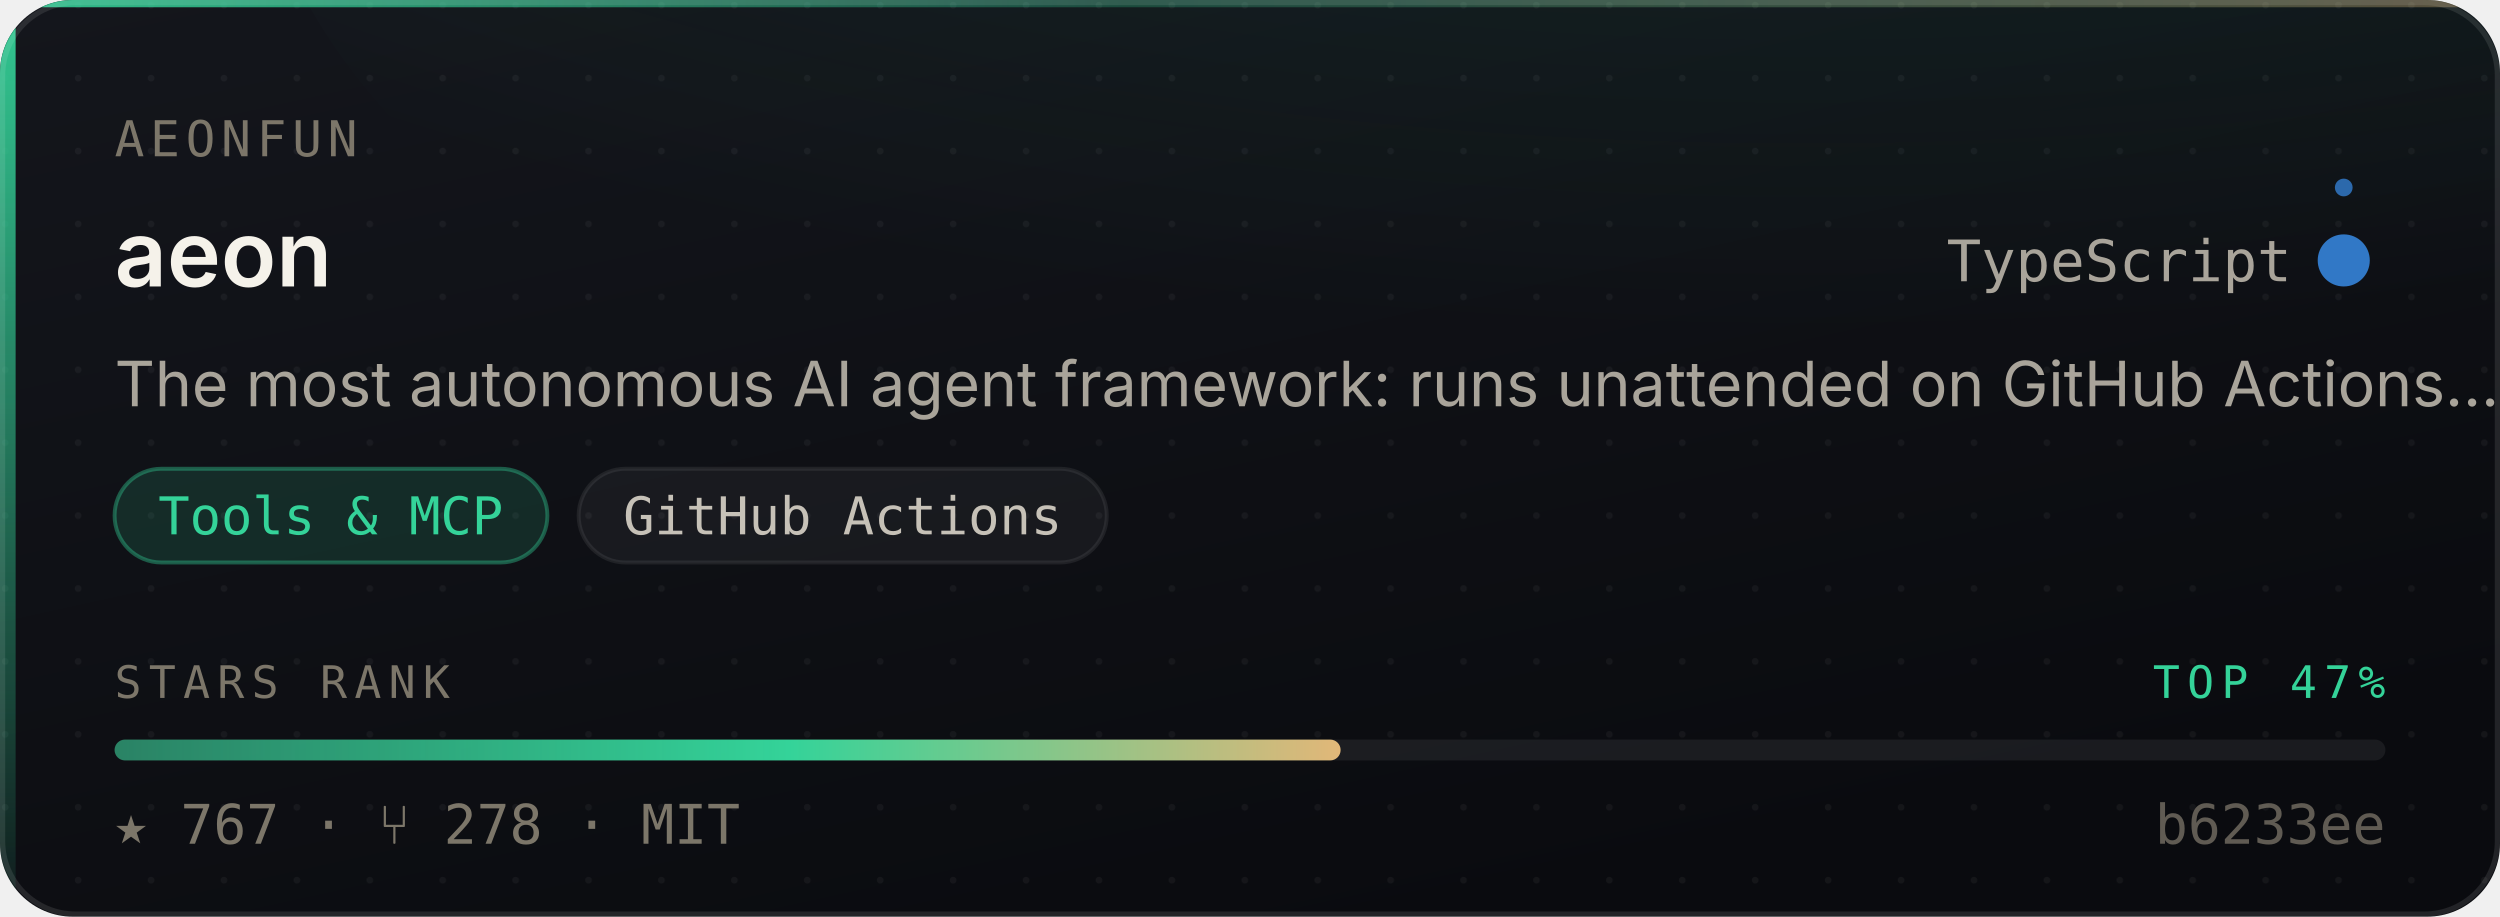
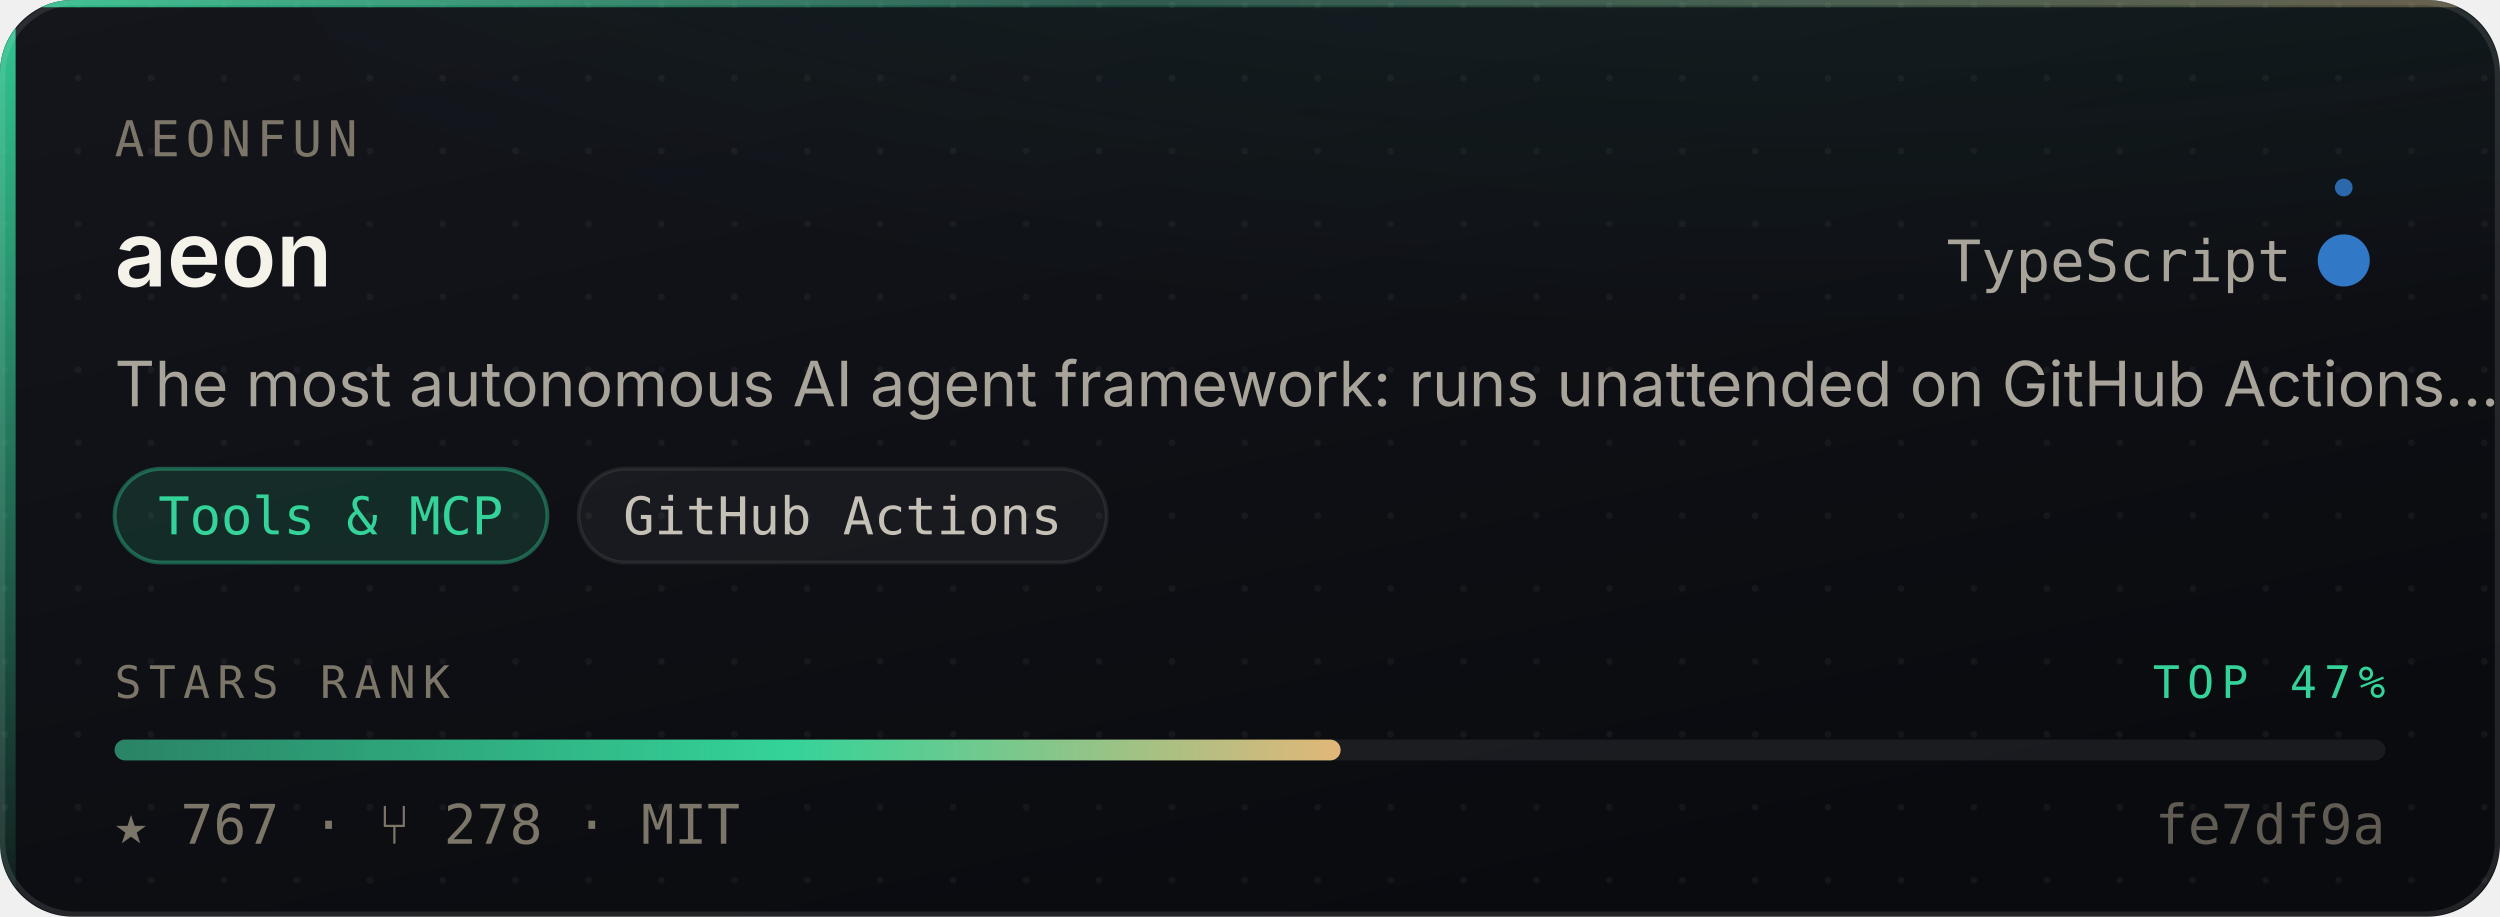
<svg xmlns="http://www.w3.org/2000/svg" width="480" height="176" viewBox="0 0 480 176" role="img" aria-label="aeonfun/aeon — Tools &amp; MCP, 767 stars, top 47% of this corpus">
  <style>
    /* Motion is additive decoration. With reduced motion requested the whole
       motion layer is hidden and the card is still complete and correct. */
    @media (prefers-reduced-motion: reduce){ .mo{ display:none } }
  </style>
  <defs>
    <linearGradient id="surface" x1="0" y1="0" x2="0.6" y2="1">
      <stop offset="0" stop-color="#14161C" />
      <stop offset="1" stop-color="#0A0B0F" />
    </linearGradient>
    <linearGradient id="edge" x1="0" y1="0" x2="1" y2="0">
      <stop offset="0" stop-color="#34D399" stop-opacity="0.9" />
      <stop offset="0.45" stop-color="#34D399" stop-opacity="0.25" />
      <stop offset="1" stop-color="#E3B778" stop-opacity="0.35" />
    </linearGradient>
    <linearGradient id="rail" x1="0" y1="0" x2="0" y2="1">
      <stop offset="0" stop-color="#34D399" stop-opacity="0.95" />
      <stop offset="1" stop-color="#34D399" stop-opacity="0.06" />
    </linearGradient>
    <radialGradient id="glow" cx="0.5" cy="0" r="0.85">
      <stop offset="0" stop-color="#34D399" stop-opacity="0.20" />
      <stop offset="1" stop-color="#34D399" stop-opacity="0" />
    </radialGradient>
    <linearGradient id="sheen" x1="0" y1="0" x2="1" y2="0">
      <stop offset="0" stop-color="#ffffff" stop-opacity="0" />
      <stop offset="0.5" stop-color="#ffffff" stop-opacity="0.055" />
      <stop offset="1" stop-color="#ffffff" stop-opacity="0" />
    </linearGradient>
    <linearGradient id="rankFill" x1="0" y1="0" x2="1" y2="0">
      <stop offset="0" stop-color="rgba(52,211,153,0.55)" />
      <stop offset="0.55" stop-color="#34D399" />
      <stop offset="1" stop-color="#E3B778" />
    </linearGradient>
    <pattern id="dots" width="14" height="14" patternUnits="userSpaceOnUse">
      <circle cx="1" cy="1" r="0.65" fill="#ffffff" opacity="0.045" />
    </pattern>
    <clipPath id="frame">
      <rect x="0" y="0" width="480" height="176" rx="14" />
    </clipPath>
  </defs>
  <g clip-path="url(#frame)">
    <rect width="480" height="176" fill="url(#surface)" />
    <rect width="480" height="176" fill="url(#dots)" />
    <ellipse cx="345.6" cy="-40" rx="297.6" ry="150" fill="url(#glow)" />
    <rect x="0" y="0" width="3" height="176" fill="url(#rail)" />
    <rect x="0" y="0" width="480" height="1.4" fill="url(#edge)" />
  </g>
  <rect x="0.5" y="0.5" width="479" height="175" rx="14" fill="none" stroke="rgba(255,255,255,0.10)" stroke-width="1" />
  <g class="mo" clip-path="url(#frame)">
    <rect x="-150" y="0" width="130" height="176" fill="url(#sheen)">
      <animate attributeName="x" values="-150;500" dur="5.5s" repeatCount="indefinite" />
    </rect>
    <circle r="2.6" fill="#34D399" opacity="0">
      <animateMotion dur="3.4s" repeatCount="indefinite" calcMode="linear" keyPoints="0.04;0.96" keyTimes="0;1" path="M1.5 0 L1.5 176" />
      <animate attributeName="opacity" values="0;0.95;0.95;0" keyTimes="0;0.12;0.82;1" dur="3.4s" repeatCount="indefinite" />
    </circle>
  </g>
  <text x="22" y="30" font-size="9.5" letter-spacing="1.1" fill="#7C7669" font-family="ui-monospace,SFMono-Regular,'SF Mono',Menlo,monospace">AEONFUN</text>
  <text x="22" y="55" font-size="17.5" font-weight="600" fill="#F5F2EA" font-family="-apple-system,BlinkMacSystemFont,'Segoe UI',Inter,Helvetica,Arial,sans-serif">aeon</text>
  <text x="440" y="54" font-size="11" fill="#A9A49A" text-anchor="end" font-family="ui-monospace,SFMono-Regular,'SF Mono',Menlo,monospace">TypeScript</text>
  <circle cx="450" cy="50" r="4.5" fill="#3178c6" />
  <g class="mo">
    <g>
      <animateTransform attributeName="transform" type="rotate" from="0 450 50" to="360 450 50" dur="7s" repeatCount="indefinite" />
      <circle cx="450" cy="36" r="1.7" fill="#3178c6" opacity="0.85" />
    </g>
    <circle cx="450" cy="50" r="4.5" fill="none" stroke="#3178c6" stroke-width="1">
      <animate attributeName="r" values="4.5;11;4.5" dur="4s" repeatCount="indefinite" />
      <animate attributeName="stroke-opacity" values="0.5;0;0.5" dur="4s" repeatCount="indefinite" />
    </circle>
  </g>
  <text x="22" y="78" font-size="12" fill="#A9A49A" font-family="-apple-system,BlinkMacSystemFont,'Segoe UI',Inter,Helvetica,Arial,sans-serif">The most autonomous AI agent framework: runs unattended on GitHub Actions…</text>
  <rect x="22.0" y="90" width="83.1" height="18" rx="9" fill="rgba(52,211,153,0.14)" stroke="rgba(52,211,153,0.38)" stroke-width="0.75" />
  <text x="63.5" y="102.6" font-size="10" fill="#34D399" text-anchor="middle" font-family="ui-monospace,SFMono-Regular,'SF Mono',Menlo,monospace">Tools &amp; MCP</text>
  <rect x="111.1" y="90" width="101.4" height="18" rx="9" fill="rgba(255,255,255,0.045)" stroke="rgba(255,255,255,0.075)" stroke-width="0.75" />
  <text x="161.8" y="102.6" font-size="10" fill="#C6C1B7" text-anchor="middle" font-family="ui-monospace,SFMono-Regular,'SF Mono',Menlo,monospace">GitHub Actions</text>
  <text x="22" y="134" font-size="8.6" letter-spacing="1.4" fill="#7C7669" font-family="ui-monospace,SFMono-Regular,'SF Mono',Menlo,monospace">STARS RANK</text>
  <text x="458" y="134" font-size="8.6" letter-spacing="1.4" fill="#34D399" text-anchor="end" font-family="ui-monospace,SFMono-Regular,'SF Mono',Menlo,monospace">TOP 47%</text>
  <rect x="22" y="142" width="436" height="4" rx="2" fill="rgba(255,255,255,0.07)" />
  <rect x="22" y="142" width="235.4" height="4" rx="2" fill="url(#rankFill)">
    <animate attributeName="width" from="0" to="235.4" dur="1.1s" fill="freeze" calcMode="spline" keySplines="0.16 1 0.3 1" keyTimes="0;1" />
  </rect>
  <text x="22" y="162" font-size="10.5" fill="#7C7669" font-family="ui-monospace,SFMono-Regular,'SF Mono',Menlo,monospace">★ 767   ·   ⑂ 278   ·   MIT</text>
-   <text x="458" y="162" font-size="10.5" fill="#7C7669" text-anchor="end" font-family="ui-monospace,SFMono-Regular,'SF Mono',Menlo,monospace" opacity="0.75">b6233ee</text>
+   <text x="458" y="162" font-size="10.5" fill="#7C7669" text-anchor="end" font-family="ui-monospace,SFMono-Regular,'SF Mono',Menlo,monospace" opacity="0.75">fe7df9a</text>
</svg>
